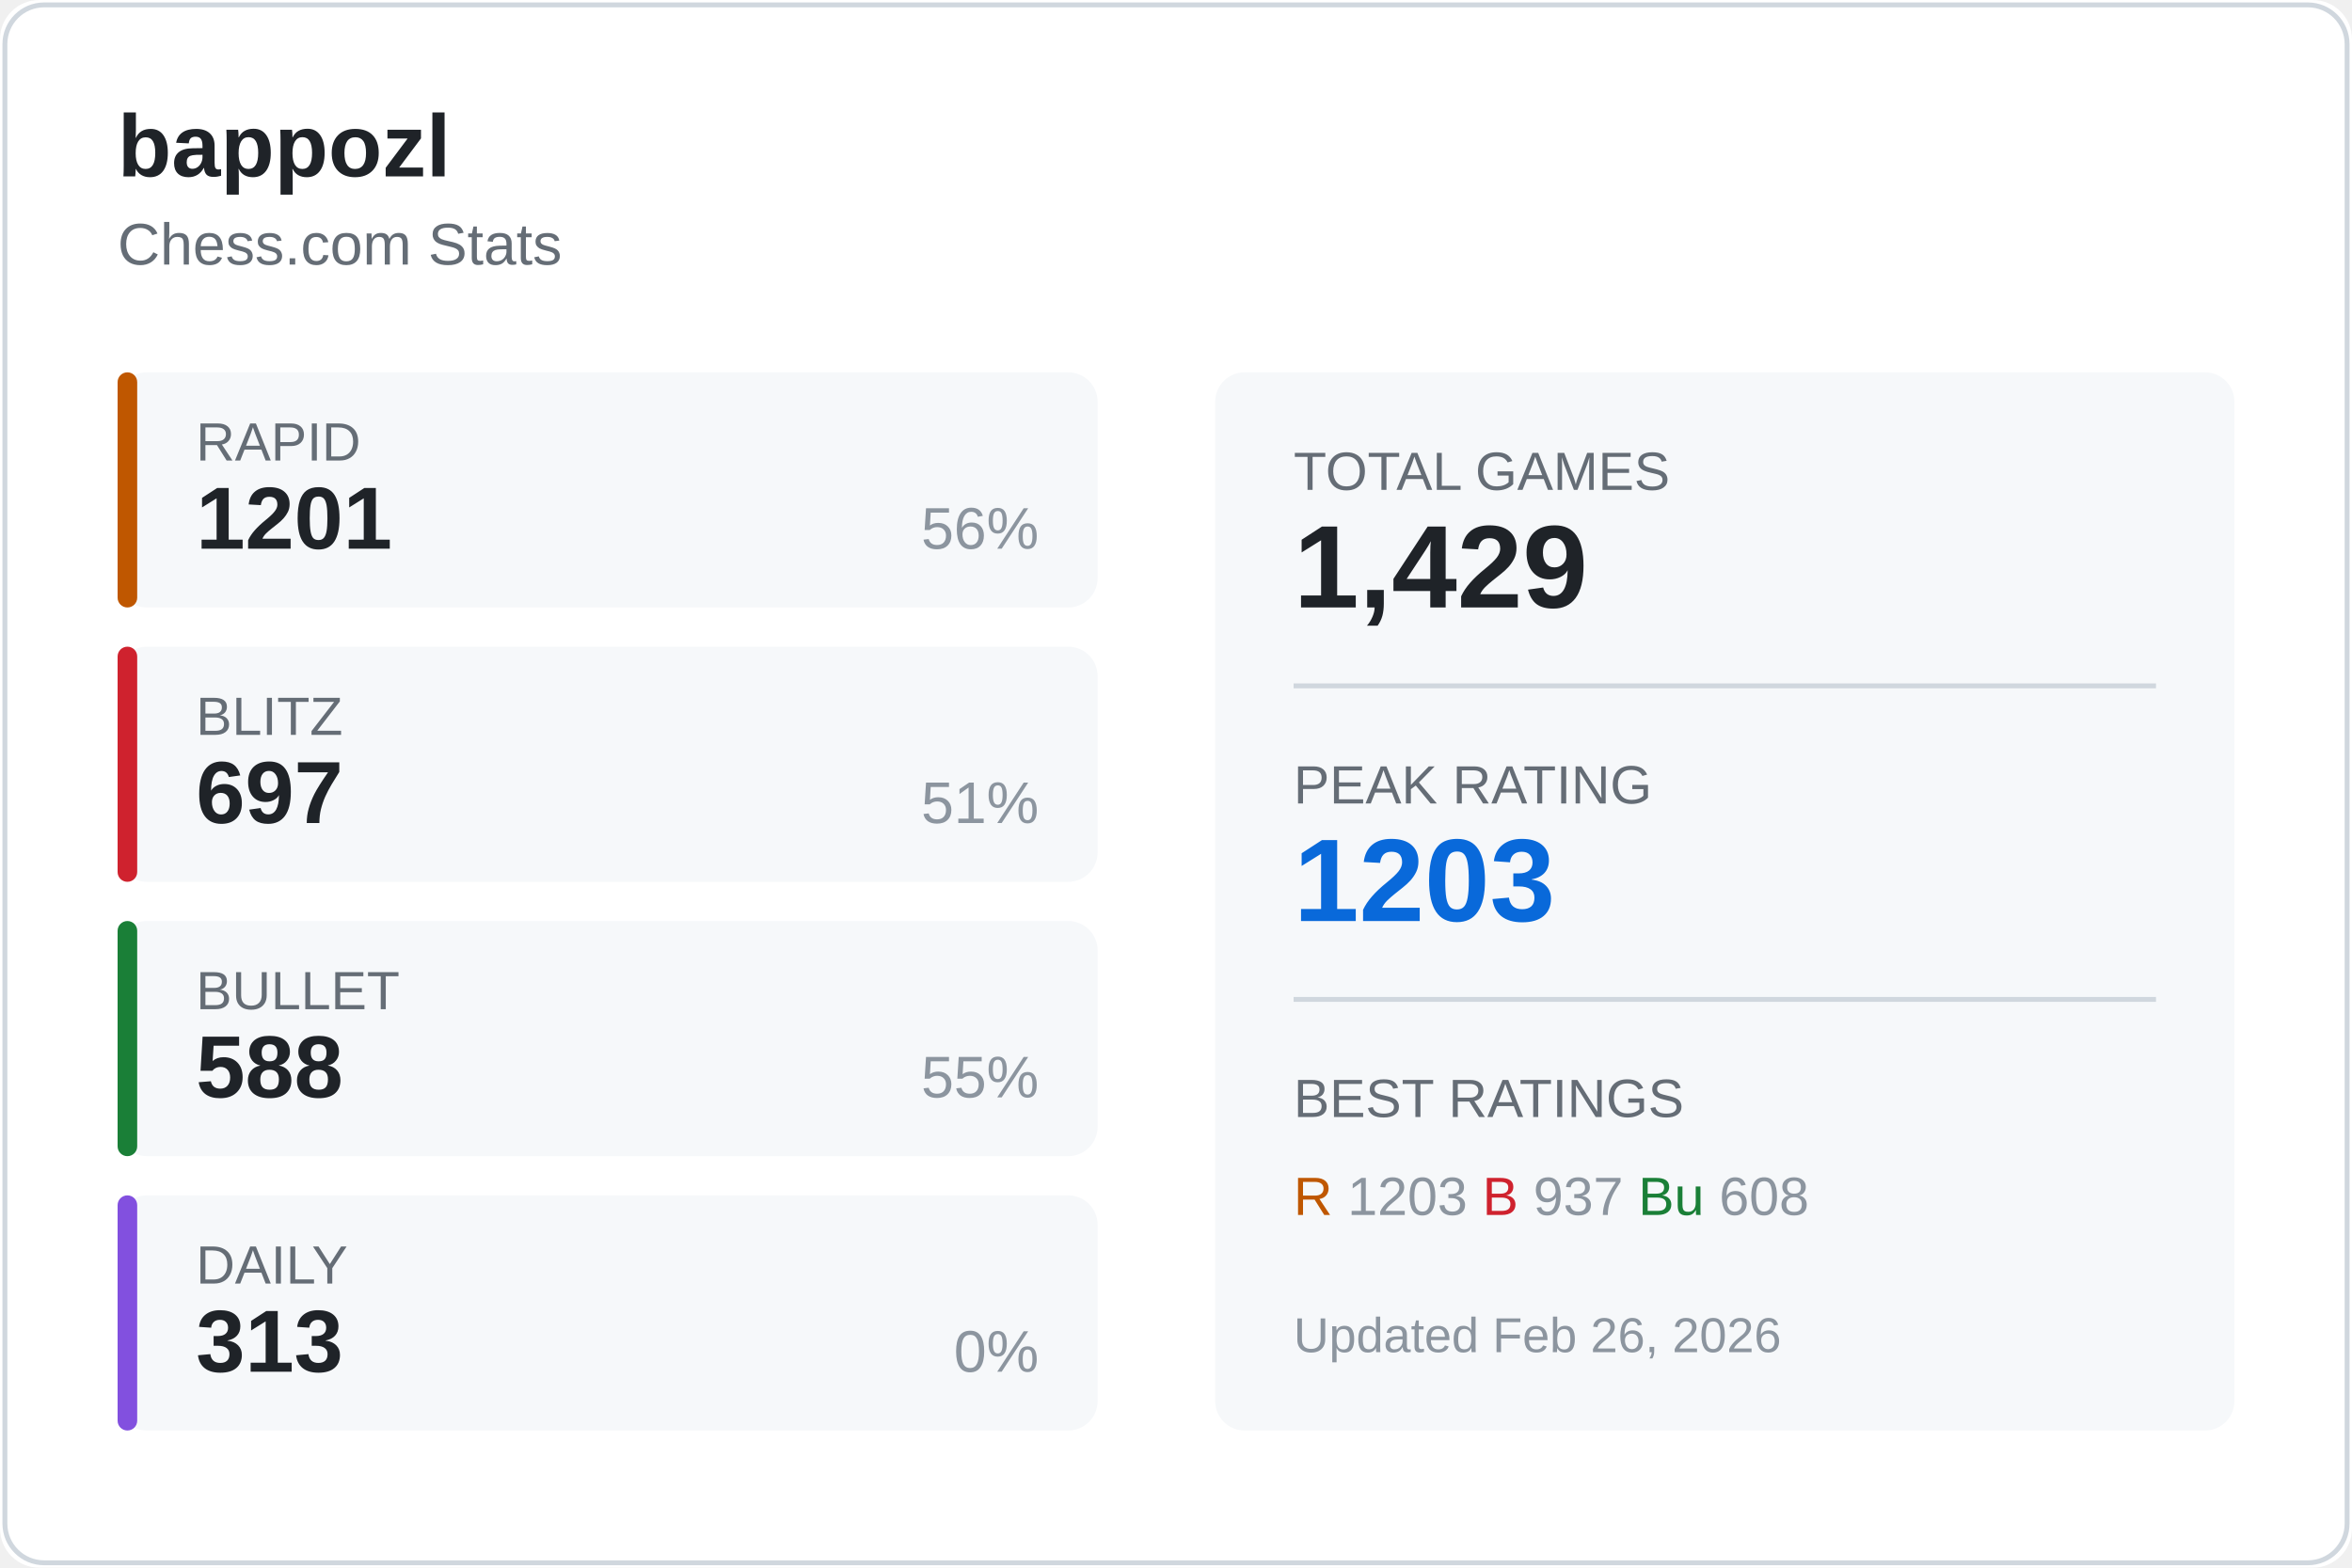
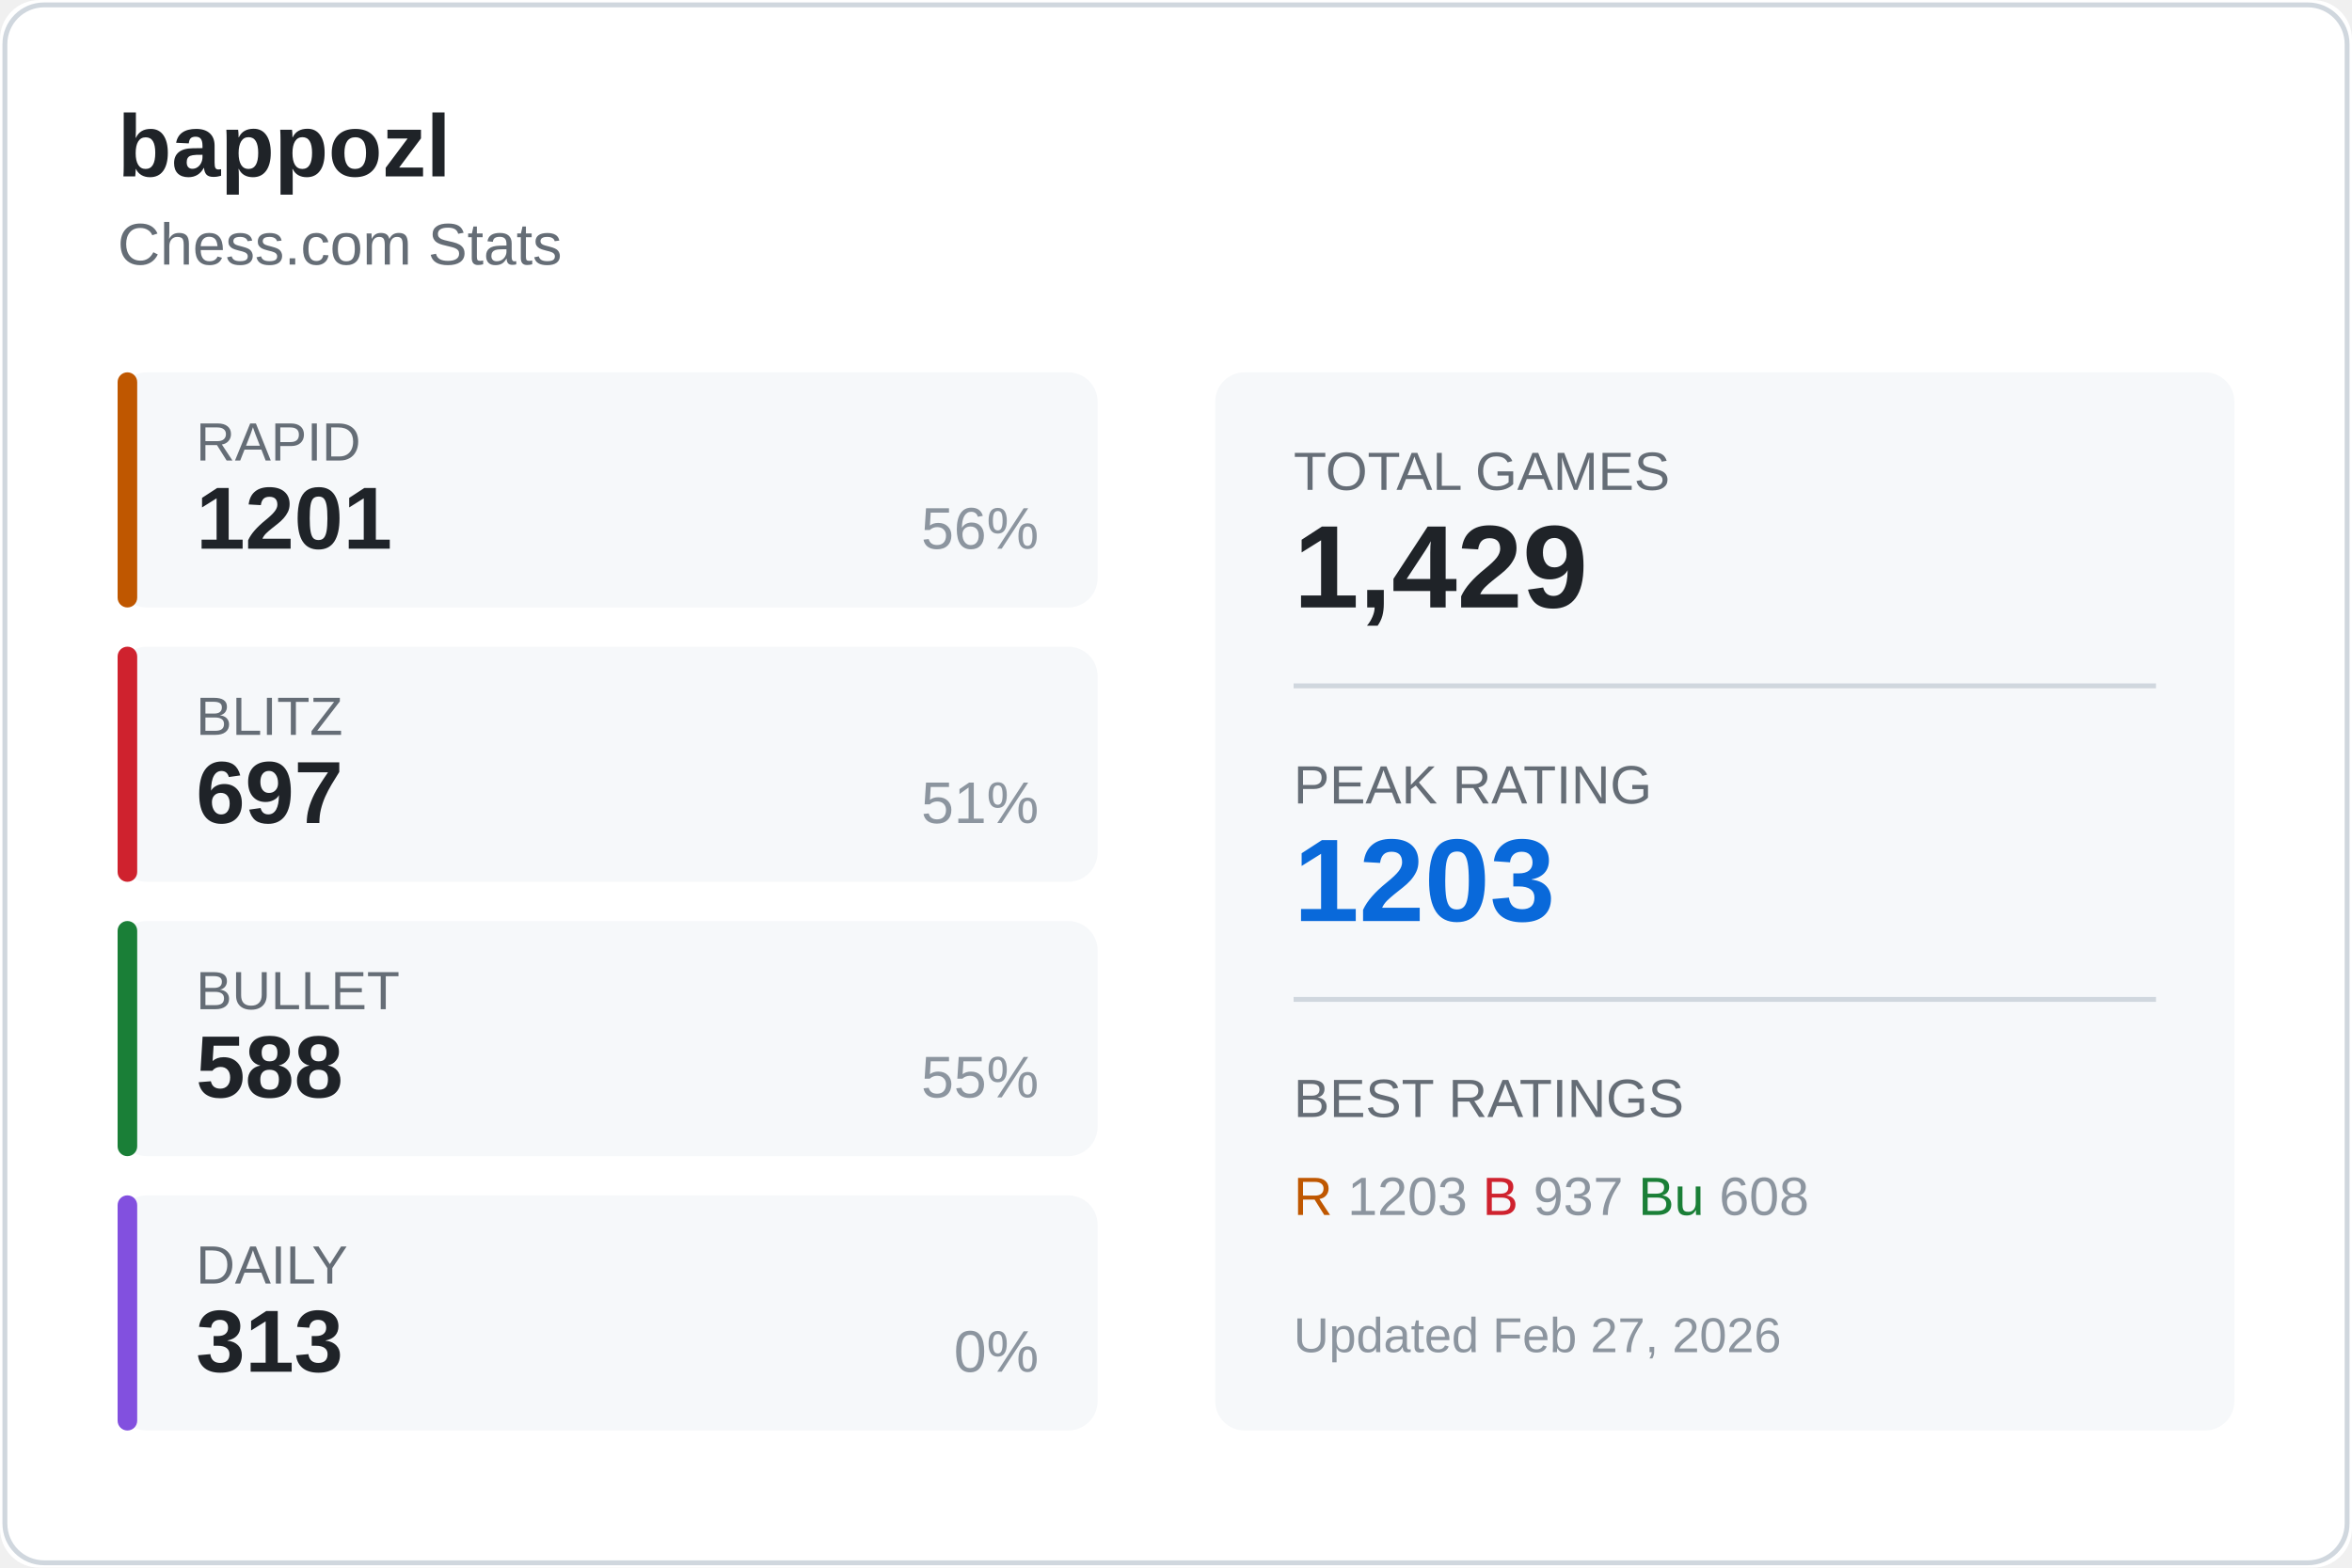
<svg xmlns="http://www.w3.org/2000/svg" width="480" height="320">
  <rect width="480" height="320" fill="#ffffff" rx="8" />
  <rect x="1" y="1" width="478" height="318" fill="none" stroke="#d0d7de" rx="8" />
  <text x="24" y="36" fill="#1f2328" font-size="18" font-weight="600" font-family="Segoe UI, Arial, sans-serif">
    bappozl
  </text>
  <text x="24" y="54" fill="#656d76" font-size="12" font-family="Segoe UI, Arial, sans-serif">
    Chess.com Stats
  </text>
  <g transform="translate(24, 76)">
    <rect width="200" height="48" fill="#f6f8fa" rx="6" />
    <rect width="4" height="48" fill="#bf5700" rx="2" />
    <text x="16" y="18" fill="#656d76" font-size="11" font-family="Segoe UI, Arial, sans-serif">RAPID</text>
    <text x="16" y="36" fill="#1f2328" font-size="18" font-weight="600" font-family="Segoe UI, Arial, sans-serif">1201</text>
    <text x="188" y="36" fill="#8c959f" font-size="12" font-family="Segoe UI, Arial, sans-serif" text-anchor="end">56%</text>
  </g>
  <g transform="translate(24, 132)">
    <rect width="200" height="48" fill="#f6f8fa" rx="6" />
    <rect width="4" height="48" fill="#cf222e" rx="2" />
    <text x="16" y="18" fill="#656d76" font-size="11" font-family="Segoe UI, Arial, sans-serif">BLITZ</text>
    <text x="16" y="36" fill="#1f2328" font-size="18" font-weight="600" font-family="Segoe UI, Arial, sans-serif">697</text>
    <text x="188" y="36" fill="#8c959f" font-size="12" font-family="Segoe UI, Arial, sans-serif" text-anchor="end">51%</text>
  </g>
  <g transform="translate(24, 188)">
    <rect width="200" height="48" fill="#f6f8fa" rx="6" />
    <rect width="4" height="48" fill="#1a7f37" rx="2" />
    <text x="16" y="18" fill="#656d76" font-size="11" font-family="Segoe UI, Arial, sans-serif">BULLET</text>
    <text x="16" y="36" fill="#1f2328" font-size="18" font-weight="600" font-family="Segoe UI, Arial, sans-serif">588</text>
    <text x="188" y="36" fill="#8c959f" font-size="12" font-family="Segoe UI, Arial, sans-serif" text-anchor="end">55%</text>
  </g>
  <g transform="translate(24, 244)">
    <rect width="200" height="48" fill="#f6f8fa" rx="6" />
    <rect width="4" height="48" fill="#8250df" rx="2" />
    <text x="16" y="18" fill="#656d76" font-size="11" font-family="Segoe UI, Arial, sans-serif">DAILY</text>
    <text x="16" y="36" fill="#1f2328" font-size="18" font-weight="600" font-family="Segoe UI, Arial, sans-serif">313</text>
    <text x="188" y="36" fill="#8c959f" font-size="12" font-family="Segoe UI, Arial, sans-serif" text-anchor="end">0%</text>
  </g>
  <g transform="translate(248, 76)">
    <rect width="208" height="216" fill="#f6f8fa" rx="6" />
    <text x="16" y="24" fill="#656d76" font-size="11" font-family="Segoe UI, Arial, sans-serif">TOTAL GAMES</text>
    <text x="16" y="48" fill="#1f2328" font-size="24" font-weight="600" font-family="Segoe UI, Arial, sans-serif">1,429</text>
    <line x1="16" y1="64" x2="192" y2="64" stroke="#d0d7de" />
    <text x="16" y="88" fill="#656d76" font-size="11" font-family="Segoe UI, Arial, sans-serif">PEAK RATING</text>
    <text x="16" y="112" fill="#0969da" font-size="24" font-weight="600" font-family="Segoe UI, Arial, sans-serif">1203</text>
    <line x1="16" y1="128" x2="192" y2="128" stroke="#d0d7de" />
    <text x="16" y="152" fill="#656d76" font-size="11" font-family="Segoe UI, Arial, sans-serif">BEST RATINGS</text>
    <text x="16" y="172" fill="#8c959f" font-size="11" font-family="Segoe UI, Arial, sans-serif">
      <tspan fill="#bf5700">R</tspan> 1203
      <tspan fill="#cf222e">B</tspan> 937
      <tspan fill="#1a7f37">Bu</tspan> 608
    </text>
    <text x="16" y="200" fill="#8c959f" font-size="10" font-family="Segoe UI, Arial, sans-serif">
-       Updated Feb 26, 2026
+       Updated Feb 27, 2026
    </text>
  </g>
</svg>
